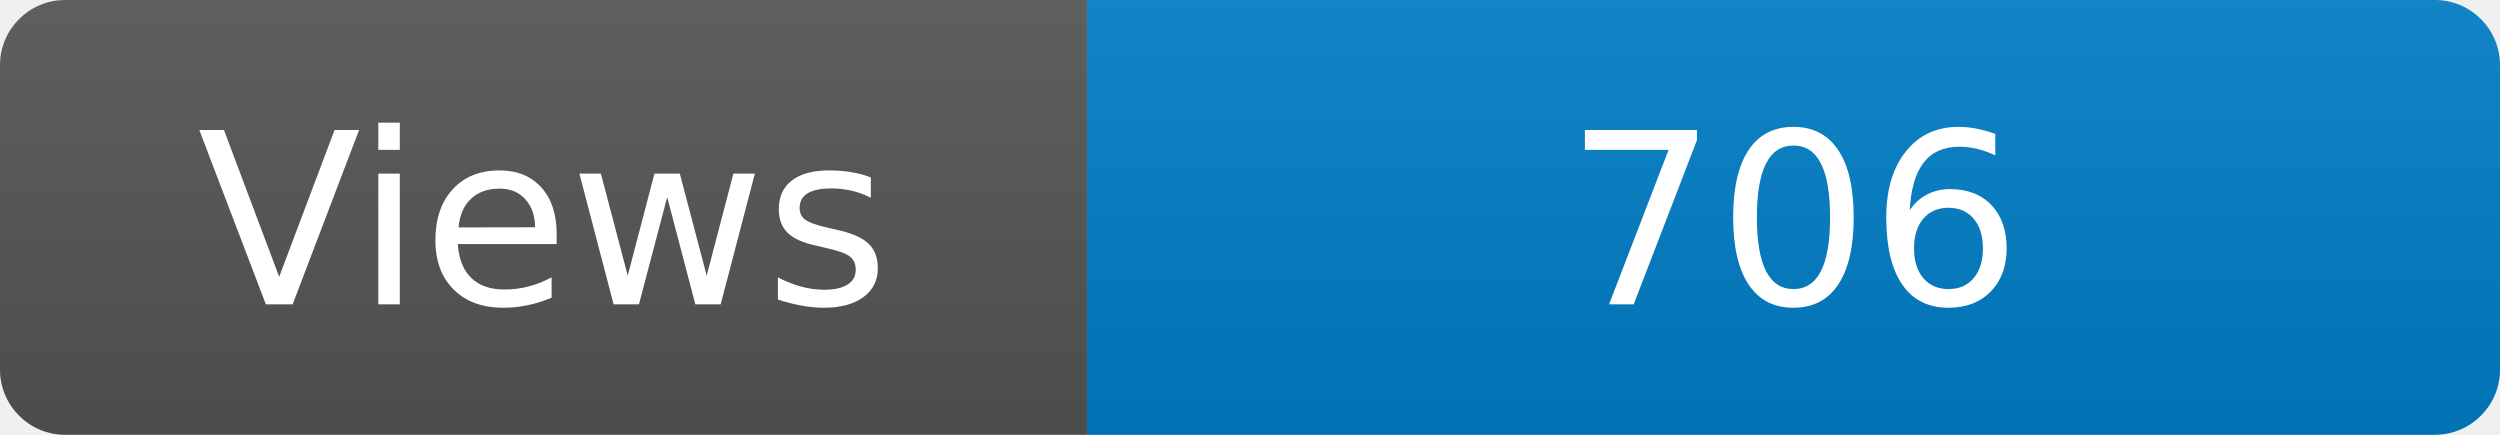
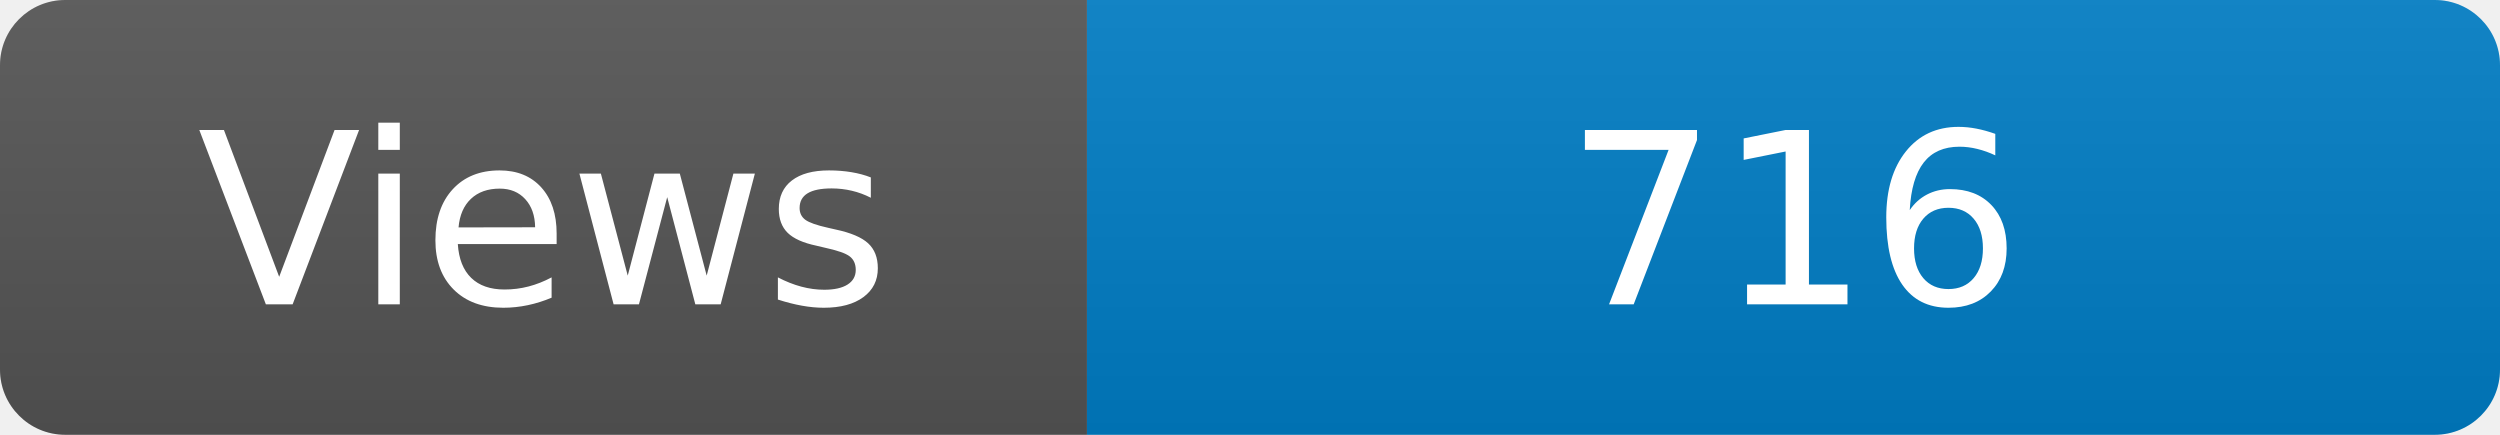
<svg xmlns="http://www.w3.org/2000/svg" width="115" height="20" role="img" aria-label="Maintained?: yes">
  <linearGradient id="s" x2="0" y2="100%">
    <stop offset="0" stop-color="#bbb" stop-opacity=".1" />
    <stop offset="1" stop-opacity=".1" />
  </linearGradient>
  <clipPath id="r">
    <rect width="115" height="20" rx="3" fill="#fff" />
  </clipPath>
  <g clip-path="url(#r)">
    <rect width="50" height="20" fill="#555" />
    <rect x="50" width="160" height="20" fill="#007ec6" />
    <rect width="115" height="20" fill="url(#s)" />
  </g>
  <g fill="#fff" text-anchor="middle" font-family="Verdana,Geneva,DejaVu Sans,sans-serif" font-size="110">
    <text x="250" y="140" transform="scale(.1)" fill="#fff">Views</text>
-     <text x="825" y="140" transform="scale(.1)" fill="#fff">706</text>
+     <text x="825" y="140" transform="scale(.1)" fill="#fff">716</text>
  </g>
</svg>
